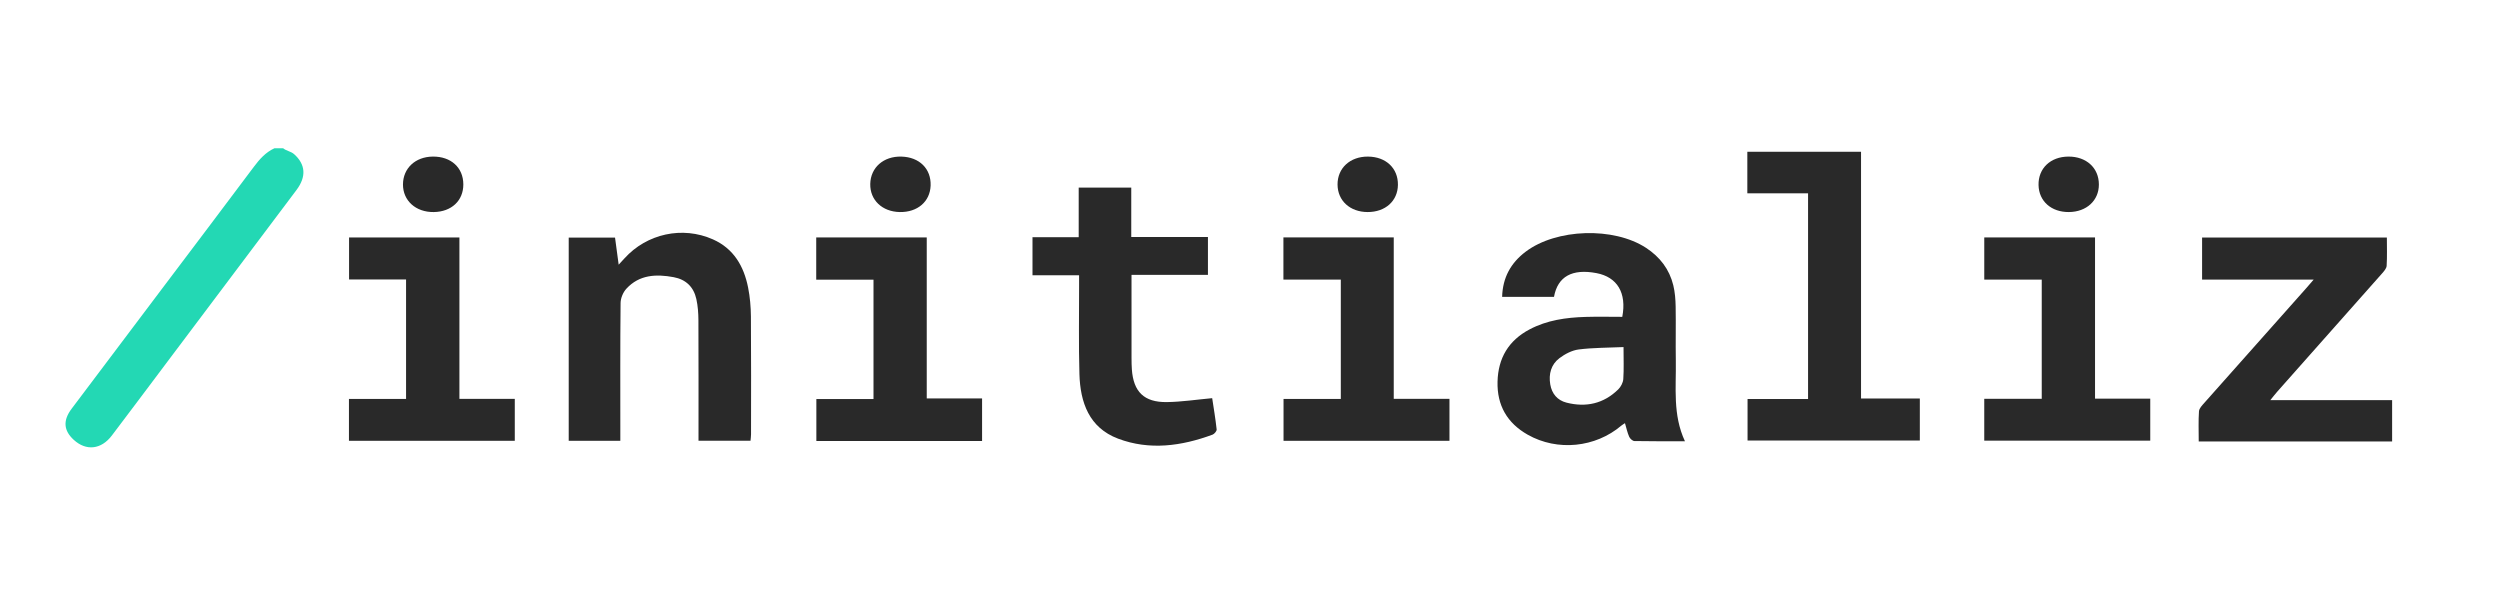
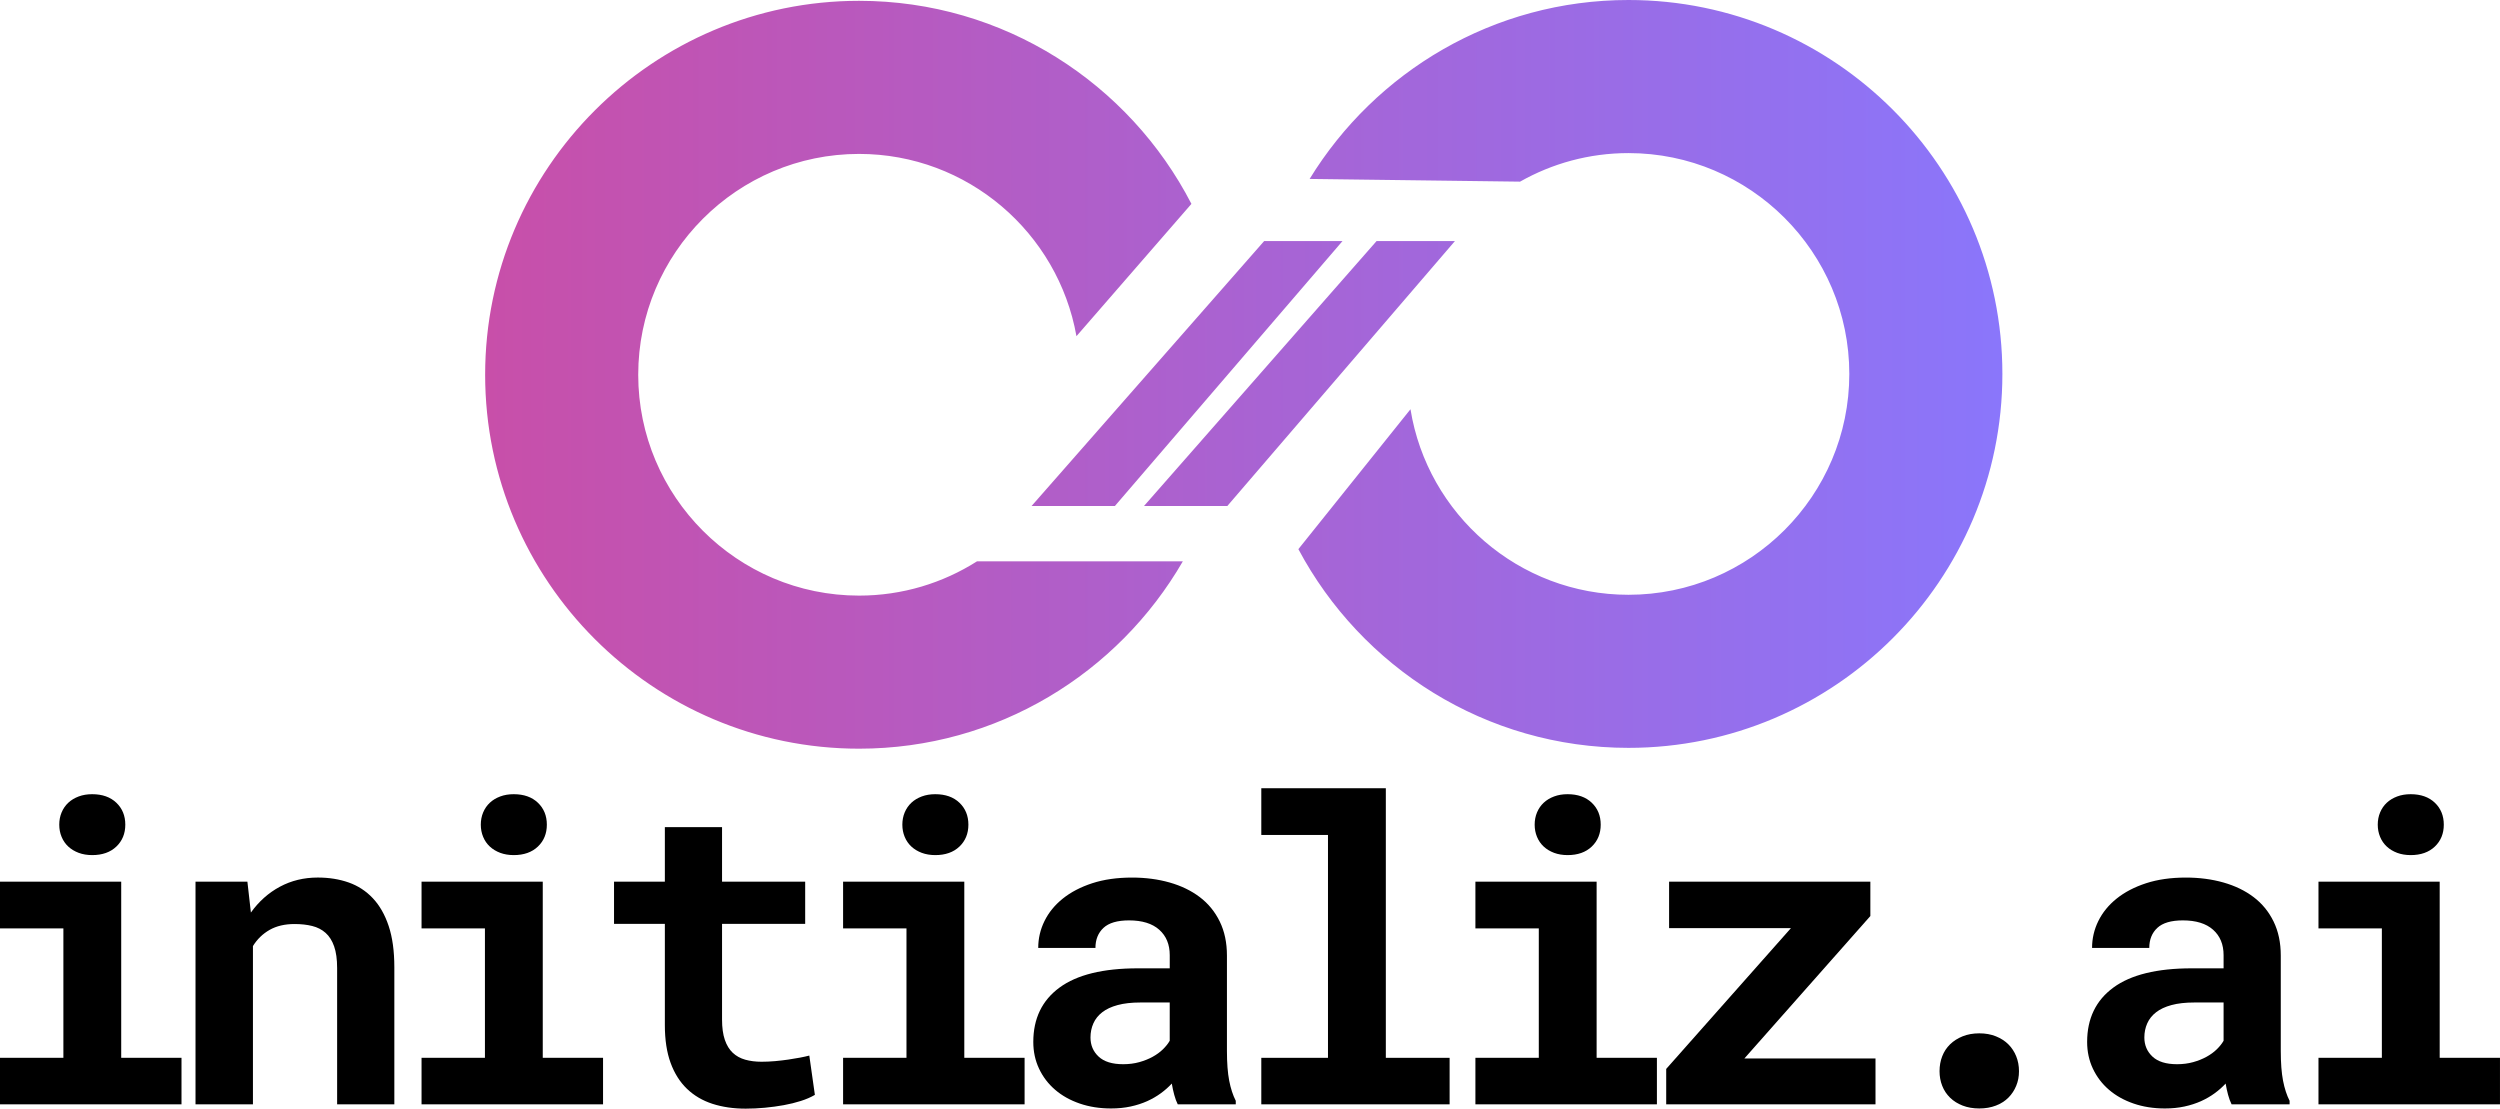
- <svg xmlns="http://www.w3.org/2000/svg" id="Layer_1" viewBox="0 0 1443.5 354">
+ <svg xmlns="http://www.w3.org/2000/svg" id="Layer_1" data-name="Layer 1" viewBox="0 0 1186.35 526.1">
  <defs>
-     <style>.cls-1{fill:#292929;}.cls-2{fill:#23d8b4;}.cls-3{isolation:isolate;}</style>
+     <style>
+       .cls-1 {
+         fill: url(#New_Gradient_Swatch_1);
+       }
+ 
+       .cls-1, .cls-2 {
+         stroke-width: 0px;
+       }
+ 
+       .cls-2 {
+         fill: #000;
+       }
+     </style>
+     <linearGradient id="New_Gradient_Swatch_1" data-name="New Gradient Swatch 1" x1="230.22" y1="177.64" x2="950.22" y2="177.64" gradientUnits="userSpaceOnUse">
+       <stop offset="0" stop-color="#c84fa9" />
+       <stop offset="1" stop-color="#8a76fb" />
+     </linearGradient>
  </defs>
-   <g class="cls-3">
-     <path class="cls-1" d="M1381.21,254.888h-111.666c0-6.252-.243-11.856,.147-17.415,.118-1.686,1.805-3.409,3.08-4.846,19.591-22.105,39.233-44.165,58.859-66.239,1.202-1.352,2.37-2.733,4.299-4.963h-64.442v-24.258h106.69c0,5.497,.203,10.917-.128,16.304-.095,1.546-1.544,3.166-2.696,4.469-20.117,22.747-40.286,45.448-60.434,68.168-1.061,1.196-2.033,2.471-4.04,4.923h70.332v23.858Z" />
-     <path class="cls-1" d="M897.279,171.397h-29.945c.297-11.147,5.034-19.602,13.556-26.045,17.76-13.427,50.873-14.45,69.557-2.228,7.973,5.215,13.452,12.346,15.71,21.581,.972,3.976,1.291,8.18,1.364,12.29,.185,10.429-.076,20.866,.096,31.296,.254,15.445-1.876,31.135,5.265,46.477-10.285,0-19.736,.08-29.181-.112-1.053-.021-2.535-1.388-3.015-2.48-1.054-2.397-1.593-5.017-2.429-7.841-.777,.518-1.475,.889-2.063,1.388-14.988,12.736-36.92,14.98-54.068,5.286-11.884-6.718-17.806-16.977-17.447-30.679,.356-13.57,6.346-23.714,18.486-30.136,10.114-5.349,21.107-6.876,32.324-7.208,7.112-.211,14.236-.039,21.215-.039,2.64-13.873-2.928-22.981-14.898-25.25-13.987-2.65-22.382,1.893-24.526,13.698Zm40.144,29.003c-9.056,.41-17.533,.325-25.864,1.379-3.891,.492-7.939,2.612-11.135,5.021-4.856,3.66-6.307,9.207-5.305,15.149,.903,5.352,4.087,9.182,9.367,10.531,11.272,2.879,21.466,.612,29.876-7.632,1.514-1.484,2.783-3.892,2.925-5.957,.395-5.743,.137-11.53,.137-18.491Z" />
-     <path class="cls-1" d="M403.319,254.491c0-23.522,.056-46.533-.052-69.542-.019-4.108-.312-8.303-1.2-12.299-1.538-6.918-5.97-11.301-13.141-12.622-10.092-1.859-19.775-1.445-27.24,6.656-1.908,2.07-3.33,5.443-3.359,8.234-.257,24.68-.149,49.364-.149,74.046v5.562h-29.802v-117.344h26.742c.65,4.84,1.323,9.85,2.101,15.644,1.411-1.533,2.371-2.558,3.312-3.6,12.907-14.3,33.511-18.849,51.14-11,11.998,5.342,17.835,15.51,20.276,27.761,1.093,5.486,1.586,11.17,1.631,16.77,.18,22.693,.083,45.389,.069,68.084-.001,1.128-.179,2.255-.298,3.651h-30.029Z" />
-     <path class="cls-1" d="M1043.976,111.622h-35.065v-23.993h65.652V230.096h33.945v24.264h-99.469v-23.97h34.938V111.622Z" />
-     <path class="cls-1" d="M623.066,158.931h-26.904v-21.976h26.676v-28.64h30.352v28.541h44.275v21.85h-44.129c0,2.27-0,3.862-0,5.455,.001,14.238-.006,28.477,.01,42.715,.003,2.151,.039,4.307,.192,6.452,.917,12.876,7.051,18.995,20.122,18.836,8.576-.104,17.137-1.432,26.258-2.262,.853,5.679,1.903,11.84,2.578,18.042,.103,.942-1.32,2.635-2.391,3.03-17.931,6.609-36.358,9.179-54.574,2.283-16.707-6.324-21.8-20.922-22.27-37.236-.491-17.039-.164-34.102-.194-51.155-.003-1.774-0-3.547-0-5.935Z" />
-     <path class="cls-1" d="M1209.671,230.177h31.886v24.255h-95.848v-24.163h33.19v-68.823h-33.182v-24.351h63.954v93.082Z" />
-     <path class="cls-1" d="M804.747,230.287h32.175v24.236h-95.808v-24.171h33.07v-68.914h-33.138v-24.361h63.702v93.21Z" />
-     <path class="cls-1" d="M567.053,254.631h-95.685v-24.226h32.99v-68.917h-33.069v-24.391h63.811v92.958h31.952v24.576Z" />
-     <path class="cls-1" d="M265.267,230.287h31.97v24.221h-95.753v-24.161h32.977v-68.976h-32.909v-24.244h63.714v93.159Z" />
-     <path class="cls-1" d="M267.528,106.416c.048,9.431-6.841,15.89-17.089,16.024-10.349,.135-17.806-6.573-17.76-15.975,.046-9.319,7.162-15.952,17.221-16.055,10.482-.107,17.578,6.336,17.628,16.005Z" />
-     <path class="cls-1" d="M520.44,90.417c10.418,.261,17.251,7.029,16.902,16.741-.333,9.267-7.606,15.489-17.86,15.277-10.124-.209-17.185-6.949-16.996-16.223,.194-9.487,7.657-16.053,17.953-15.795Z" />
-     <path class="cls-1" d="M1194.592,122.439c-10.192,.085-17.354-6.283-17.54-15.599-.193-9.626,6.878-16.366,17.235-16.427,10.391-.061,17.602,6.541,17.608,16.12,.006,9.261-7.13,15.821-17.303,15.906Z" />
-     <path class="cls-1" d="M789.658,122.439c-10.169-.034-17.285-6.531-17.358-15.847-.074-9.505,7.226-16.235,17.548-16.176,10.404,.059,17.457,6.726,17.314,16.365-.138,9.298-7.286,15.692-17.504,15.658Z" />
+   <path class="cls-1" d="M561.3,266.38c-30.69,53.08-88.03,88.9-153.64,88.9-97.84,0-177.44-79.6-177.44-177.44S309.82.39,407.66.39c68.64,0,128.24,39.2,157.72,96.36l-54.56,62.78c-8.69-49.08-51.62-86.49-103.16-86.49-57.78,0-104.8,47.01-104.8,104.8s47.01,104.8,104.8,104.8c20.56,0,39.74-5.98,55.95-16.25h97.69ZM772.77,0c-63.95,0-120.08,34.02-151.3,84.91l99.86,1.29c15.21-8.61,32.75-13.55,51.44-13.55,57.79,0,104.8,47.01,104.8,104.8s-47.01,104.8-104.8,104.8c-52.08,0-95.4-38.2-103.44-88.05l-53.2,66.39c29.85,56.04,88.83,94.3,156.64,94.3,97.84,0,177.44-79.6,177.44-177.45S870.62,0,772.77,0ZM529.06,240.12l108.01-125.72h-37.18l-110.37,125.72h39.55ZM582.41,240.12l108.01-125.72h-37.18l-110.37,125.72h39.55Z" />
+   <g>
+     <path class="cls-2" d="M0,418.39h57.52v83.59h28.61v22.07H0v-22.07h30.08v-61.43H0v-22.17ZM28.12,391.33c0-2.08.37-4.02,1.12-5.81.75-1.79,1.81-3.32,3.17-4.59s3.01-2.26,4.93-2.98c1.92-.72,4.05-1.07,6.4-1.07,4.82,0,8.64,1.35,11.47,4.05,2.83,2.7,4.25,6.17,4.25,10.4s-1.42,7.7-4.25,10.4c-2.83,2.7-6.66,4.05-11.47,4.05-2.34,0-4.48-.36-6.4-1.07-1.92-.72-3.56-1.71-4.93-2.98s-2.43-2.8-3.17-4.59c-.75-1.79-1.12-3.73-1.12-5.81Z" />
+     <path class="cls-2" d="M117.4,418.39l1.66,14.65c3.77-5.27,8.36-9.36,13.77-12.26,5.4-2.9,11.39-4.35,17.97-4.35,5.34,0,10.22.78,14.65,2.34,4.43,1.56,8.25,4.05,11.47,7.47s5.73,7.81,7.52,13.18c1.79,5.37,2.69,11.9,2.69,19.58v65.04h-27.15v-64.65c0-4.17-.47-7.6-1.42-10.3-.94-2.7-2.29-4.83-4.05-6.4s-3.87-2.65-6.35-3.27c-2.48-.62-5.27-.93-8.4-.93-4.62,0-8.56.93-11.82,2.78-3.26,1.86-5.89,4.41-7.91,7.67v75.1h-27.25v-105.66h24.61Z" />
+     <path class="cls-2" d="M200.04,418.39h57.52v83.59h28.61v22.07h-86.13v-22.07h30.08v-61.43h-30.08v-22.17ZM228.16,391.33c0-2.08.37-4.02,1.12-5.81.75-1.79,1.81-3.32,3.17-4.59s3.01-2.26,4.93-2.98c1.92-.72,4.05-1.07,6.4-1.07,4.82,0,8.64,1.35,11.47,4.05,2.83,2.7,4.25,6.17,4.25,10.4s-1.42,7.7-4.25,10.4c-2.83,2.7-6.66,4.05-11.47,4.05-2.34,0-4.48-.36-6.4-1.07-1.92-.72-3.56-1.71-4.93-2.98s-2.43-2.8-3.17-4.59c-.75-1.79-1.12-3.73-1.12-5.81Z" />
+     <path class="cls-2" d="M342.64,392.51v25.88h39.45v20.02h-39.45v45.41c0,3.84.44,7.05,1.32,9.62.88,2.57,2.13,4.62,3.76,6.15,1.63,1.53,3.6,2.62,5.91,3.27,2.31.65,4.9.98,7.76.98,2.08,0,4.21-.1,6.4-.29,2.18-.2,4.26-.44,6.25-.73,1.99-.29,3.84-.6,5.57-.93,1.72-.33,3.21-.65,4.44-.98l2.64,18.65c-1.89,1.11-4.1,2.07-6.64,2.88-2.54.81-5.24,1.48-8.11,2-2.87.52-5.84.93-8.94,1.22-3.09.29-6.14.44-9.13.44-5.8,0-11.05-.77-15.77-2.29-4.72-1.53-8.76-3.91-12.11-7.13-3.35-3.22-5.94-7.32-7.76-12.3-1.82-4.98-2.73-10.95-2.73-17.92v-48.05h-24.12v-20.02h24.12v-25.88h27.15Z" />
+     <path class="cls-2" d="M400.08,418.39h57.52v83.59h28.61v22.07h-86.13v-22.07h30.08v-61.43h-30.08v-22.17ZM428.2,391.33c0-2.08.37-4.02,1.12-5.81.75-1.79,1.81-3.32,3.17-4.59s3.01-2.26,4.93-2.98c1.92-.72,4.05-1.07,6.4-1.07,4.82,0,8.64,1.35,11.47,4.05,2.83,2.7,4.25,6.17,4.25,10.4s-1.42,7.7-4.25,10.4c-2.83,2.7-6.66,4.05-11.47,4.05-2.34,0-4.48-.36-6.4-1.07-1.92-.72-3.56-1.71-4.93-2.98s-2.43-2.8-3.17-4.59c-.75-1.79-1.12-3.73-1.12-5.81Z" />
+     <path class="cls-2" d="M558.89,524.05c-.65-1.3-1.21-2.8-1.66-4.49-.46-1.69-.85-3.48-1.17-5.37-1.5,1.63-3.22,3.16-5.18,4.59-1.95,1.43-4.12,2.69-6.49,3.76-2.38,1.07-5,1.92-7.86,2.54-2.87.62-5.96.93-9.28.93-5.4,0-10.37-.78-14.89-2.34-4.53-1.56-8.42-3.74-11.67-6.54-3.26-2.8-5.8-6.14-7.62-10.01-1.82-3.87-2.73-8.09-2.73-12.65,0-11.13,4.15-19.74,12.45-25.83,8.3-6.09,20.69-9.13,37.16-9.13h15.14v-6.25c0-5.08-1.66-9.1-4.98-12.06-3.32-2.96-8.11-4.44-14.36-4.44-5.53,0-9.57,1.19-12.11,3.56-2.54,2.38-3.81,5.55-3.81,9.52h-27.15c0-4.49.99-8.76,2.98-12.79,1.99-4.04,4.88-7.58,8.69-10.64,3.81-3.06,8.46-5.48,13.96-7.28,5.5-1.79,11.8-2.69,18.9-2.69,6.38,0,12.32.78,17.82,2.34,5.5,1.56,10.27,3.87,14.31,6.93,4.04,3.06,7.19,6.92,9.47,11.57,2.28,4.66,3.42,10.04,3.42,16.16v45.31c0,5.66.36,10.35,1.07,14.06.72,3.71,1.76,6.9,3.12,9.57v1.66h-27.54ZM533.01,505.01c2.73,0,5.27-.33,7.62-.98,2.34-.65,4.46-1.5,6.35-2.54,1.89-1.04,3.52-2.23,4.88-3.56,1.37-1.33,2.44-2.69,3.22-4.05v-18.16h-13.87c-4.23,0-7.85.41-10.84,1.22-3,.81-5.44,1.95-7.32,3.42-1.89,1.46-3.29,3.22-4.2,5.27-.91,2.05-1.37,4.28-1.37,6.69,0,3.65,1.28,6.67,3.86,9.08,2.57,2.41,6.46,3.61,11.67,3.61Z" />
+     <path class="cls-2" d="M598.55,374.05h59.08v127.93h30.27v22.07h-89.36v-22.07h31.64v-105.76h-31.64v-22.17Z" />
+     <path class="cls-2" d="M700.14,418.39h57.52v83.59h28.61v22.07h-86.13v-22.07h30.08v-61.43h-30.08v-22.17ZM728.26,391.33c0-2.08.37-4.02,1.12-5.81.75-1.79,1.81-3.32,3.17-4.59s3.01-2.26,4.93-2.98c1.92-.72,4.05-1.07,6.4-1.07,4.82,0,8.64,1.35,11.47,4.05,2.83,2.7,4.25,6.17,4.25,10.4s-1.42,7.7-4.25,10.4c-2.83,2.7-6.66,4.05-11.47,4.05-2.34,0-4.48-.36-6.4-1.07-1.92-.72-3.56-1.71-4.93-2.98s-2.43-2.8-3.17-4.59c-.75-1.79-1.12-3.73-1.12-5.81Z" />
+     <path class="cls-2" d="M827.79,502.27h62.21v21.78h-99.32v-16.8l59.18-66.8h-57.81v-22.07h95.51v16.31l-59.77,67.58Z" />
+     <path class="cls-2" d="M920.39,508.33c0-2.54.42-4.9,1.27-7.08.85-2.18,2.08-4.07,3.71-5.66,1.63-1.59,3.61-2.86,5.96-3.81,2.34-.94,4.98-1.42,7.91-1.42s5.57.47,7.91,1.42c2.34.94,4.31,2.21,5.91,3.81,1.59,1.6,2.83,3.48,3.71,5.66.88,2.18,1.32,4.54,1.32,7.08s-.44,4.79-1.32,6.93-2.12,4.02-3.71,5.62-3.56,2.85-5.91,3.76-4.98,1.37-7.91,1.37-5.57-.46-7.91-1.37-4.33-2.16-5.96-3.76c-1.63-1.59-2.87-3.47-3.71-5.62-.85-2.15-1.27-4.46-1.27-6.93Z" />
+     <path class="cls-2" d="M1058.98,524.05c-.65-1.3-1.21-2.8-1.66-4.49-.46-1.69-.85-3.48-1.17-5.37-1.5,1.63-3.22,3.16-5.18,4.59-1.95,1.43-4.12,2.69-6.49,3.76-2.38,1.07-5,1.92-7.86,2.54-2.87.62-5.96.93-9.28.93-5.4,0-10.37-.78-14.89-2.34-4.53-1.56-8.42-3.74-11.67-6.54-3.26-2.8-5.79-6.14-7.62-10.01-1.82-3.87-2.73-8.09-2.73-12.65,0-11.13,4.15-19.74,12.45-25.83,8.3-6.09,20.69-9.13,37.16-9.13h15.14v-6.25c0-5.08-1.66-9.1-4.98-12.06-3.32-2.96-8.11-4.44-14.36-4.44-5.53,0-9.57,1.19-12.11,3.56-2.54,2.38-3.81,5.55-3.81,9.52h-27.15c0-4.49.99-8.76,2.98-12.79,1.99-4.04,4.88-7.58,8.69-10.64,3.81-3.06,8.46-5.48,13.96-7.28,5.5-1.79,11.8-2.69,18.9-2.69,6.38,0,12.32.78,17.82,2.34,5.5,1.56,10.27,3.87,14.31,6.93,4.04,3.06,7.19,6.92,9.47,11.57,2.28,4.66,3.42,10.04,3.42,16.16v45.31c0,5.66.36,10.35,1.07,14.06.72,3.71,1.76,6.9,3.12,9.57v1.66h-27.54ZM1033.11,505.01c2.73,0,5.27-.33,7.62-.98,2.34-.65,4.46-1.5,6.35-2.54,1.89-1.04,3.52-2.23,4.88-3.56,1.37-1.33,2.44-2.69,3.22-4.05v-18.16h-13.87c-4.23,0-7.85.41-10.84,1.22-3,.81-5.44,1.95-7.32,3.42-1.89,1.46-3.29,3.22-4.2,5.27-.91,2.05-1.37,4.28-1.37,6.69,0,3.65,1.29,6.67,3.86,9.08,2.57,2.41,6.46,3.61,11.67,3.61Z" />
+     <path class="cls-2" d="M1100.21,418.39h57.52v83.59h28.61v22.07h-86.13v-22.07h30.08v-61.43h-30.08v-22.17ZM1128.34,391.33c0-2.08.37-4.02,1.12-5.81.75-1.79,1.81-3.32,3.17-4.59s3.01-2.26,4.93-2.98c1.92-.72,4.05-1.07,6.4-1.07,4.82,0,8.64,1.35,11.47,4.05,2.83,2.7,4.25,6.17,4.25,10.4s-1.42,7.7-4.25,10.4c-2.83,2.7-6.66,4.05-11.47,4.05-2.34,0-4.48-.36-6.4-1.07-1.92-.72-3.56-1.71-4.93-2.98s-2.43-2.8-3.17-4.59c-.75-1.79-1.12-3.73-1.12-5.81Z" />
  </g>
-   <path class="cls-2" d="M163.474,85.598c1.881,1.594,4.485,1.74,6.395,3.457,6.542,5.883,7.147,12.892,1.31,20.669-25.058,33.386-50.167,66.734-75.256,100.097-10.454,13.901-20.857,27.841-31.377,41.692-6.14,8.083-14.813,8.985-21.925,2.48-5.878-5.377-6.397-11.155-1.281-17.972,17.399-23.187,34.878-46.314,52.33-69.461,17.652-23.412,35.358-46.783,52.918-70.263,3.293-4.403,6.803-8.366,11.892-10.7h4.995Z" />
</svg>
